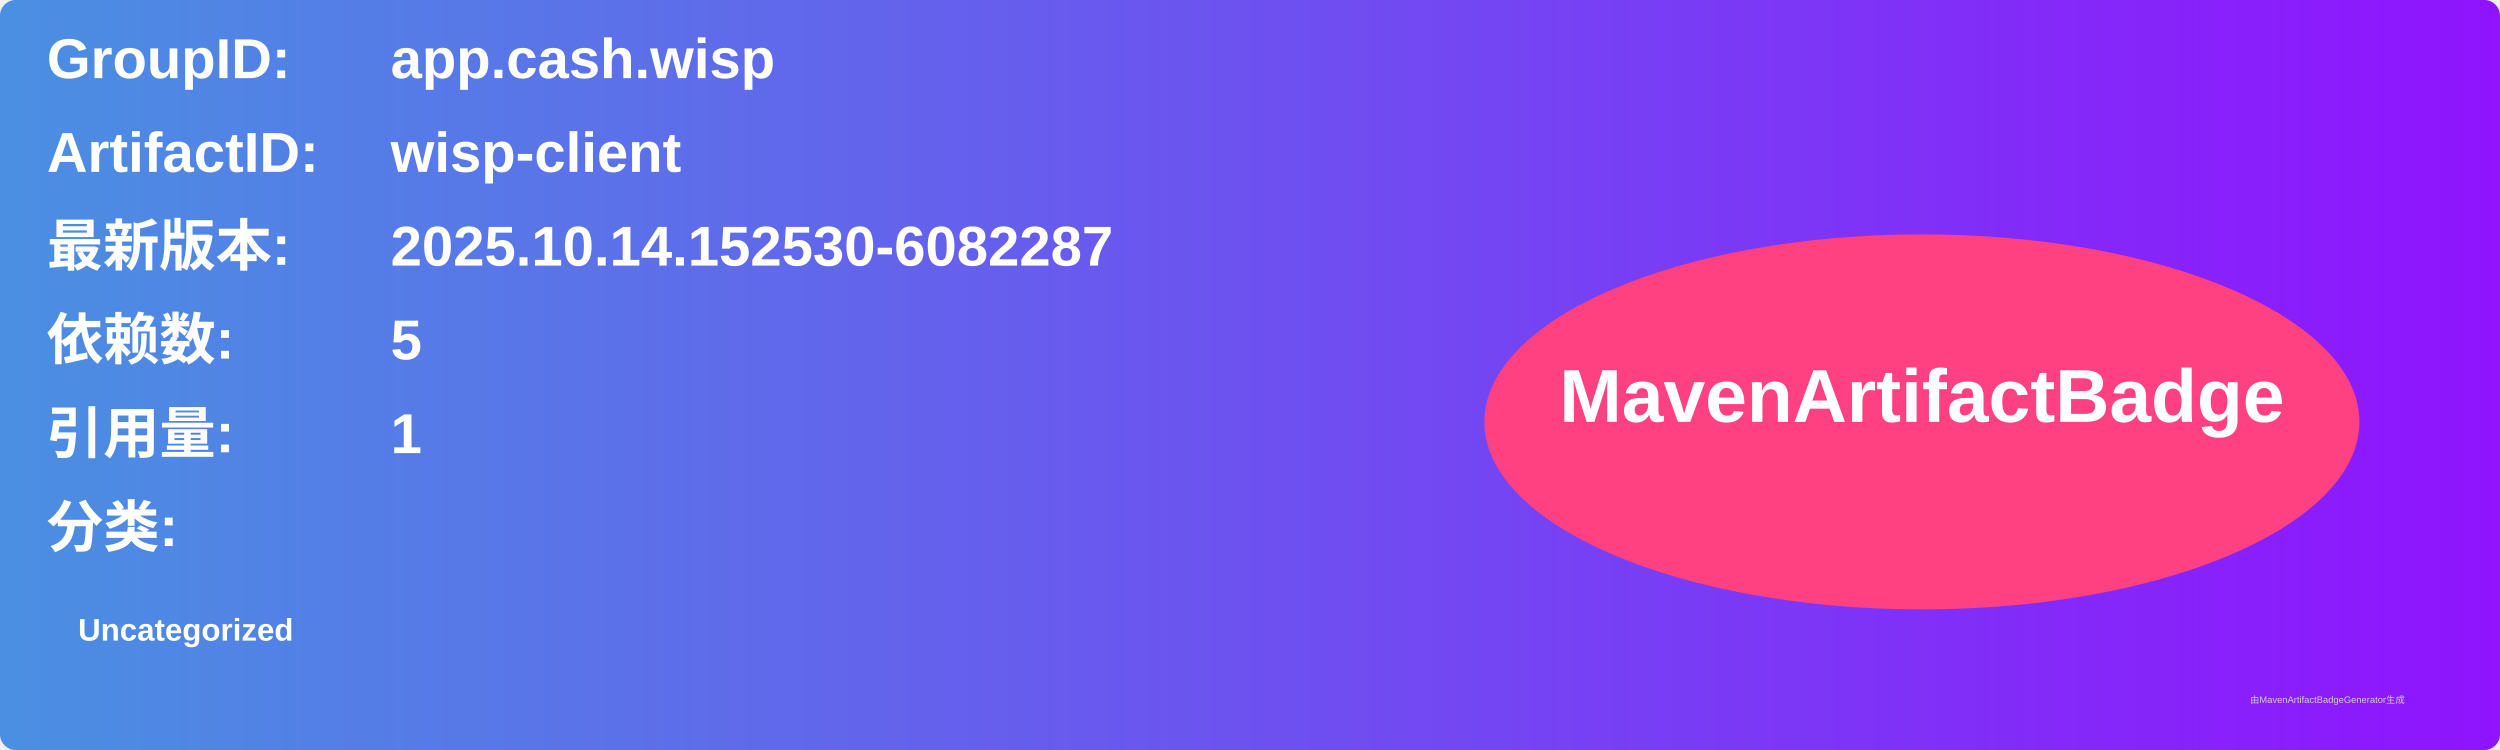
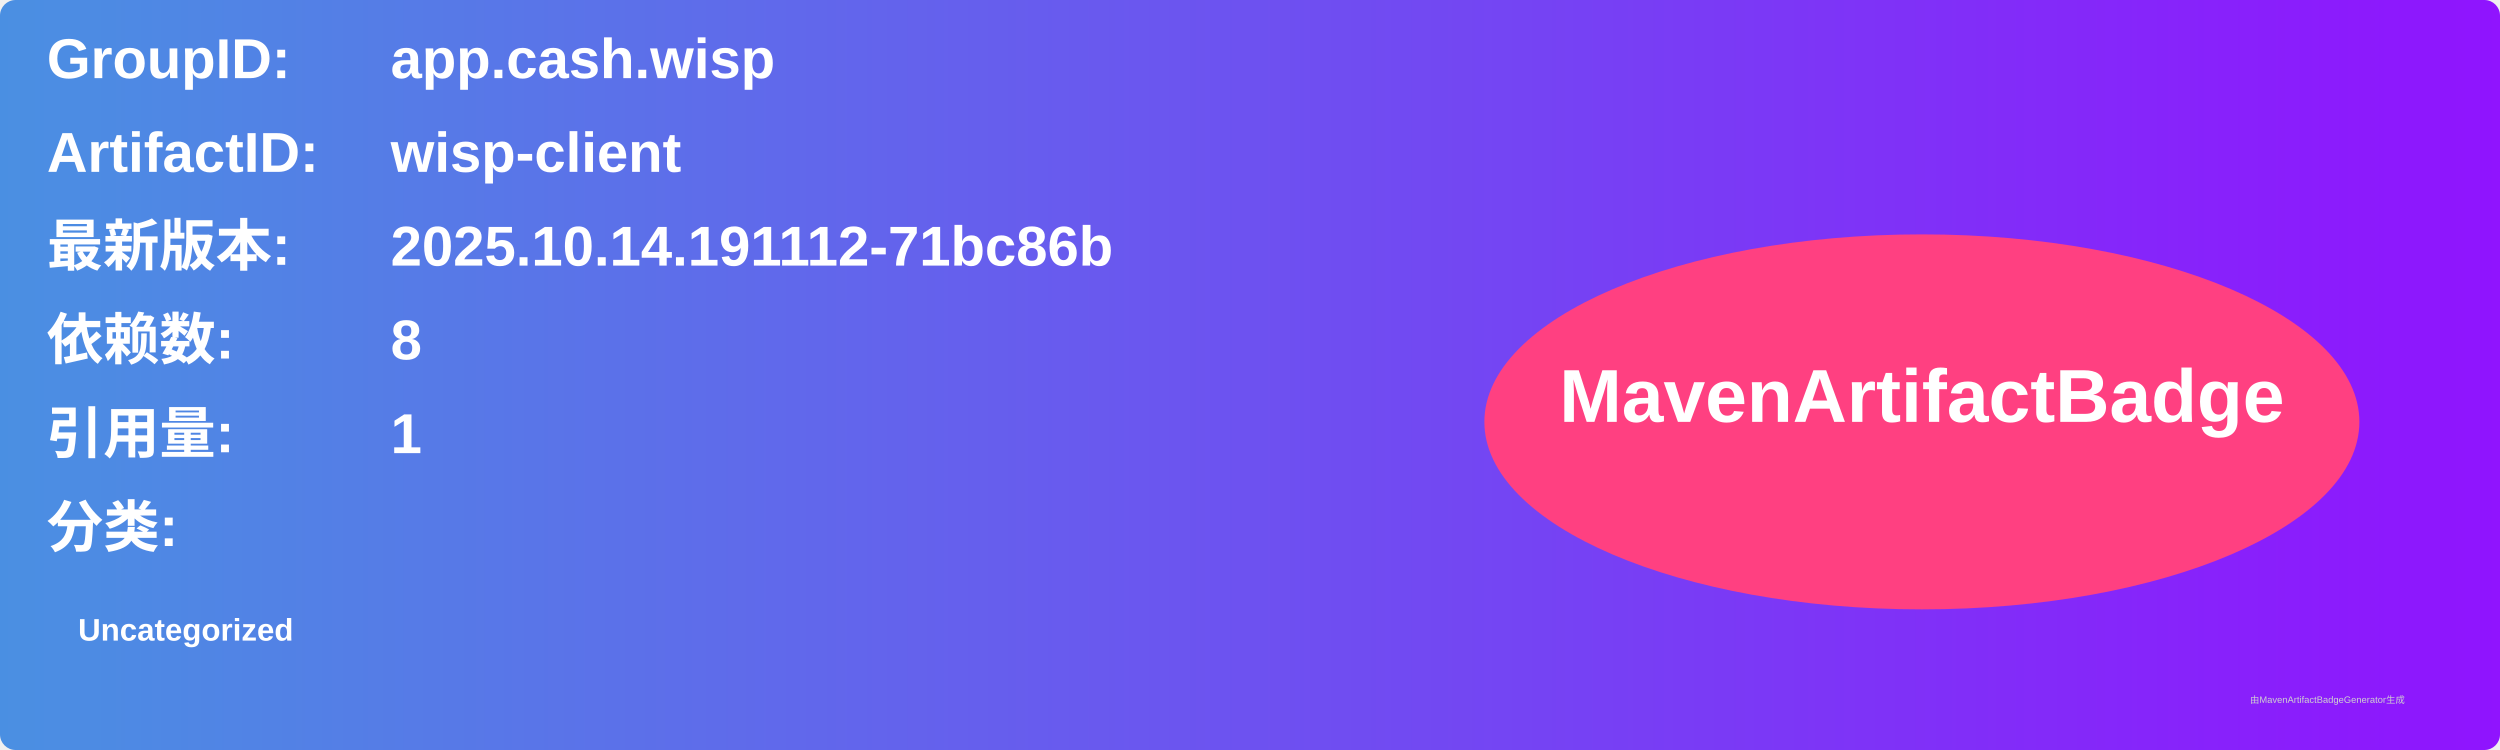
<svg xmlns="http://www.w3.org/2000/svg" width="800" height="240" viewBox="0 0 800 240">
  <linearGradient id="grad" x1="0%" y1="0%" x2="100%" y2="0%">
    <stop offset="0%" stop-color="#4a90e2" />
    <stop offset="100%" stop-color="#9013fe" />
  </linearGradient>
  <rect width="100%" height="100%" rx="5" ry="5" fill="url(#grad)" />
  <g transform="translate(15, 15)">
    <text x="0" y="10" font-family="Arial" font-size="18" fill="white" font-weight="bold" width="260">GroupID:</text>
    <text x="110" y="10" font-family="Arial" font-size="18" fill="white" font-weight="bold" width="460">app.cash.wisp</text>
    <text x="0" y="40" font-family="Arial" font-size="18" fill="white" font-weight="bold" width="260">ArtifactID:</text>
    <text x="110" y="40" font-family="Arial" font-size="18" fill="white" font-weight="bold" width="460">wisp-client</text>
    <text x="0" y="70" font-family="Arial" font-size="18" fill="white" font-weight="bold">最新版本:</text>
    <text x="110" y="70" font-family="Arial" font-size="18" fill="white" font-weight="bold">
-       <tspan font-weight="bold">2025.10.14.152530-6082287</tspan>
+       <tspan font-weight="bold">2025.10.14.191112-71bc86b</tspan>
    </text>
    <text x="0" y="100" font-family="Arial" font-size="18" fill="white" font-weight="bold">依赖数: </text>
    <text x="110" y="100" font-family="Arial" font-size="18" fill="white">
-       <tspan font-weight="bold">5</tspan>
+       <tspan font-weight="bold">8</tspan>
    </text>
    <text x="0" y="130" font-family="Arial" font-size="18" fill="white" font-weight="bold">引用量: </text>
    <text x="110" y="130" font-family="Arial" font-size="18" fill="white">
      <tspan font-weight="bold">1</tspan>
    </text>
    <text x="0" y="160" font-family="Arial" font-size="18" fill="white" font-weight="bold">分类:</text>
    <text x="10" y="190" font-family="Arial" font-size="10" fill="white">
      <tspan font-weight="bold">Uncategorized</tspan>
    </text>
    <ellipse cx="600" cy="120" rx="140" ry="60" fill="#ff4081" />
    <text x="600" y="120" text-anchor="middle" font-family="Arial" font-size="24" fill="white" font-weight="bold">MavenArtifactBadge</text>
  </g>
  <text x="720" y="225" font-family="Arial" font-size="3" fill="#d0d0d0">由MavenArtifactBadgeGenerator生成</text>
</svg>
